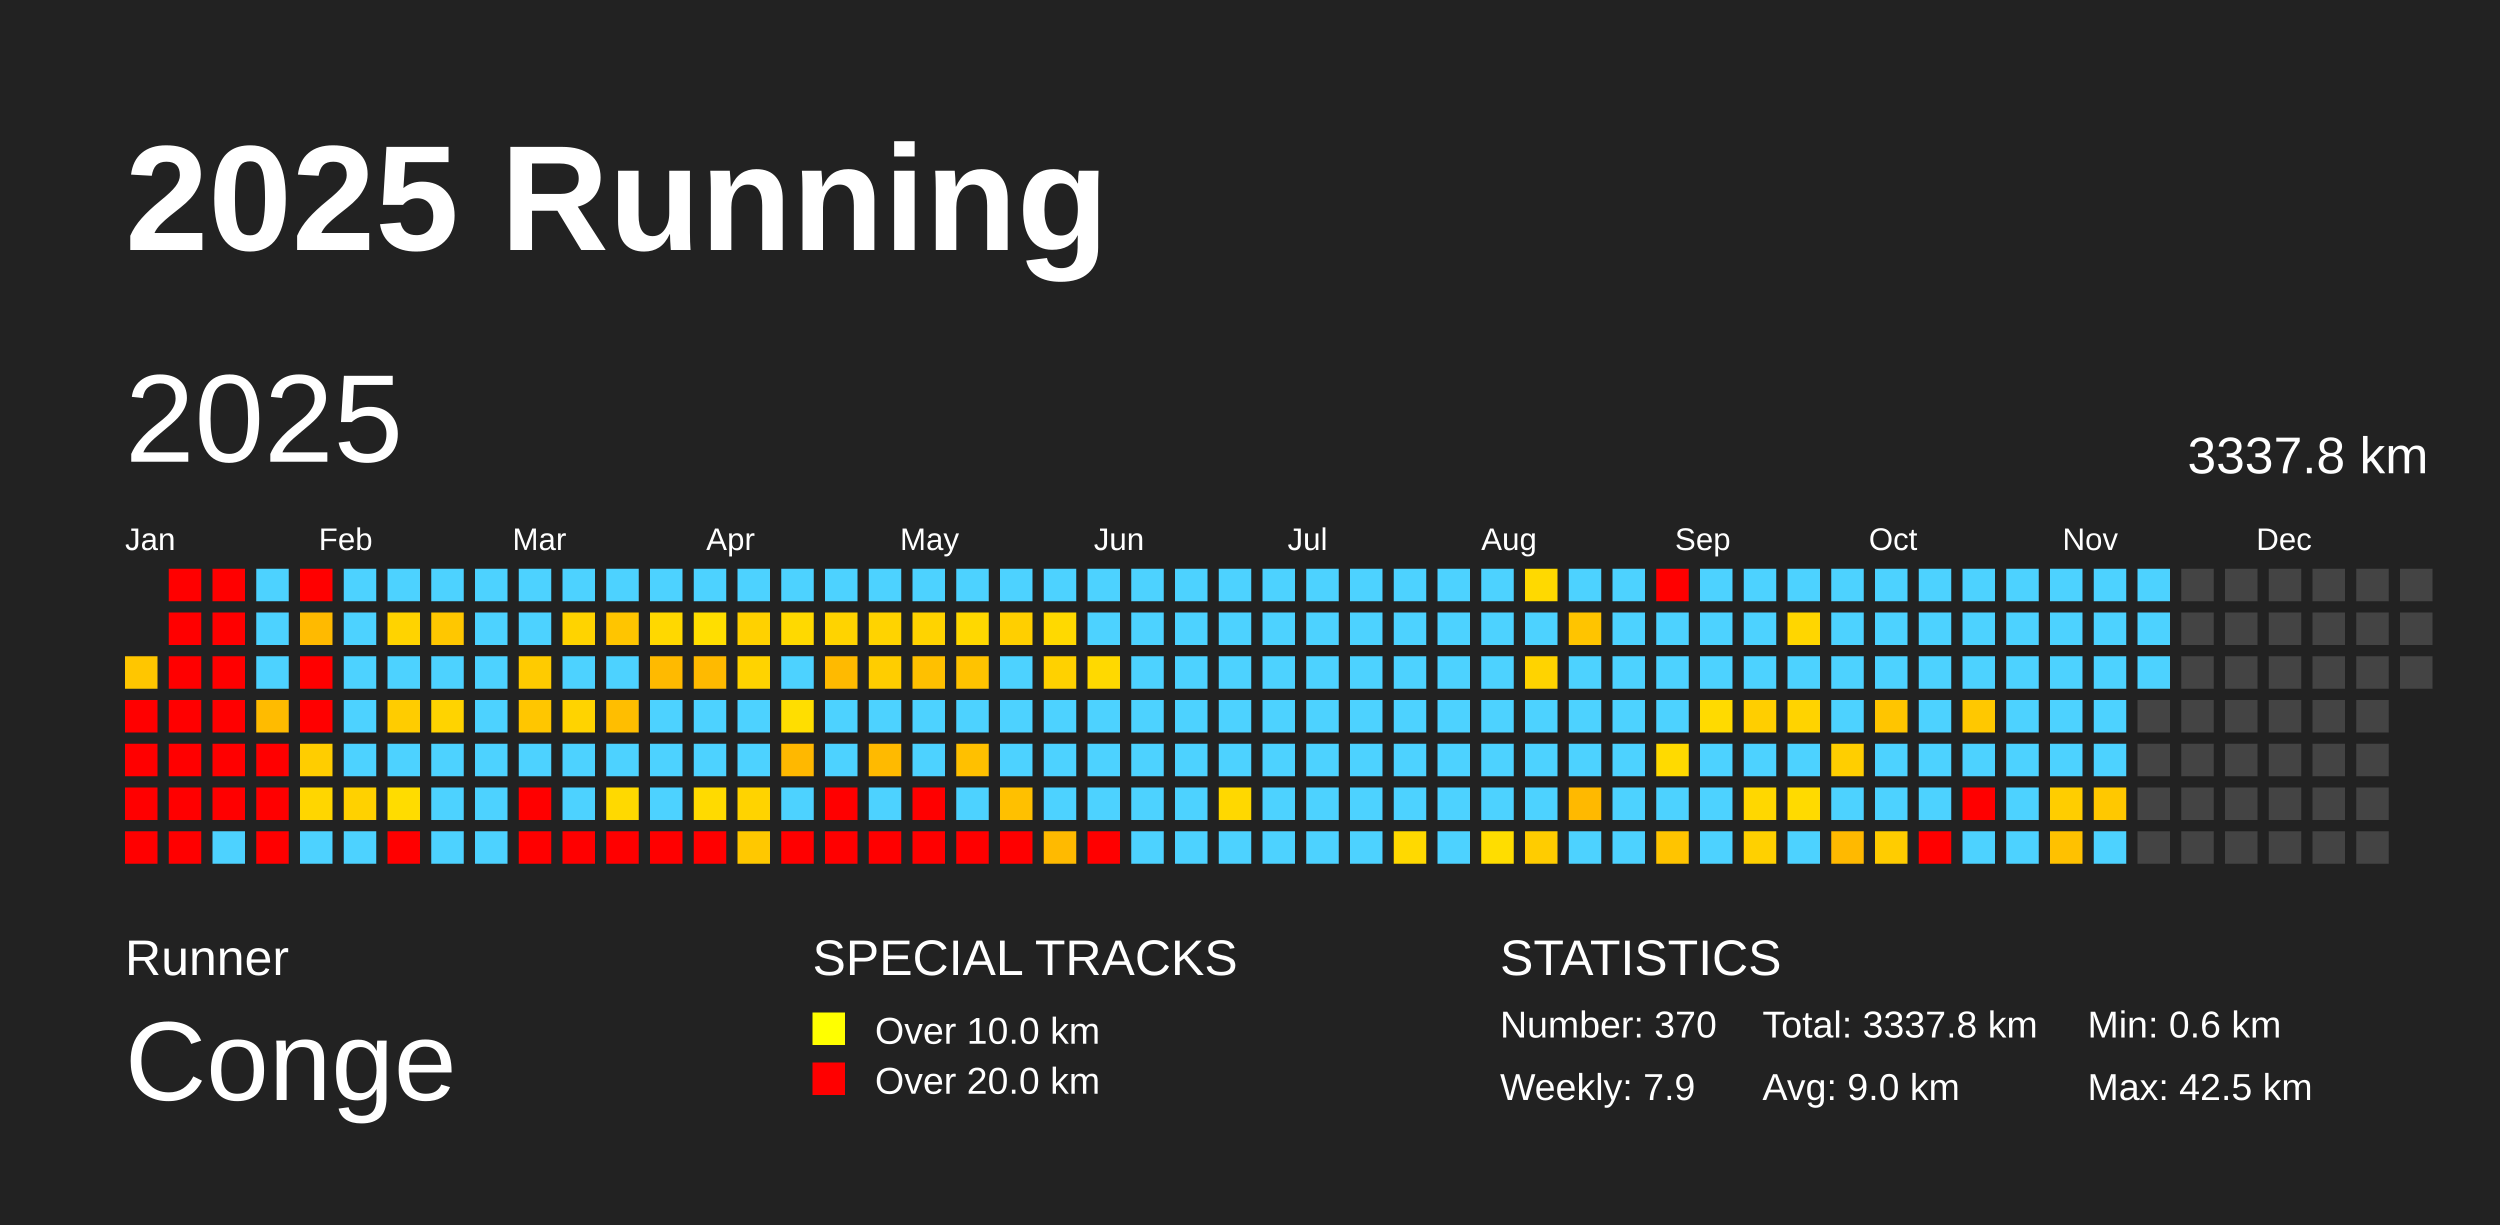
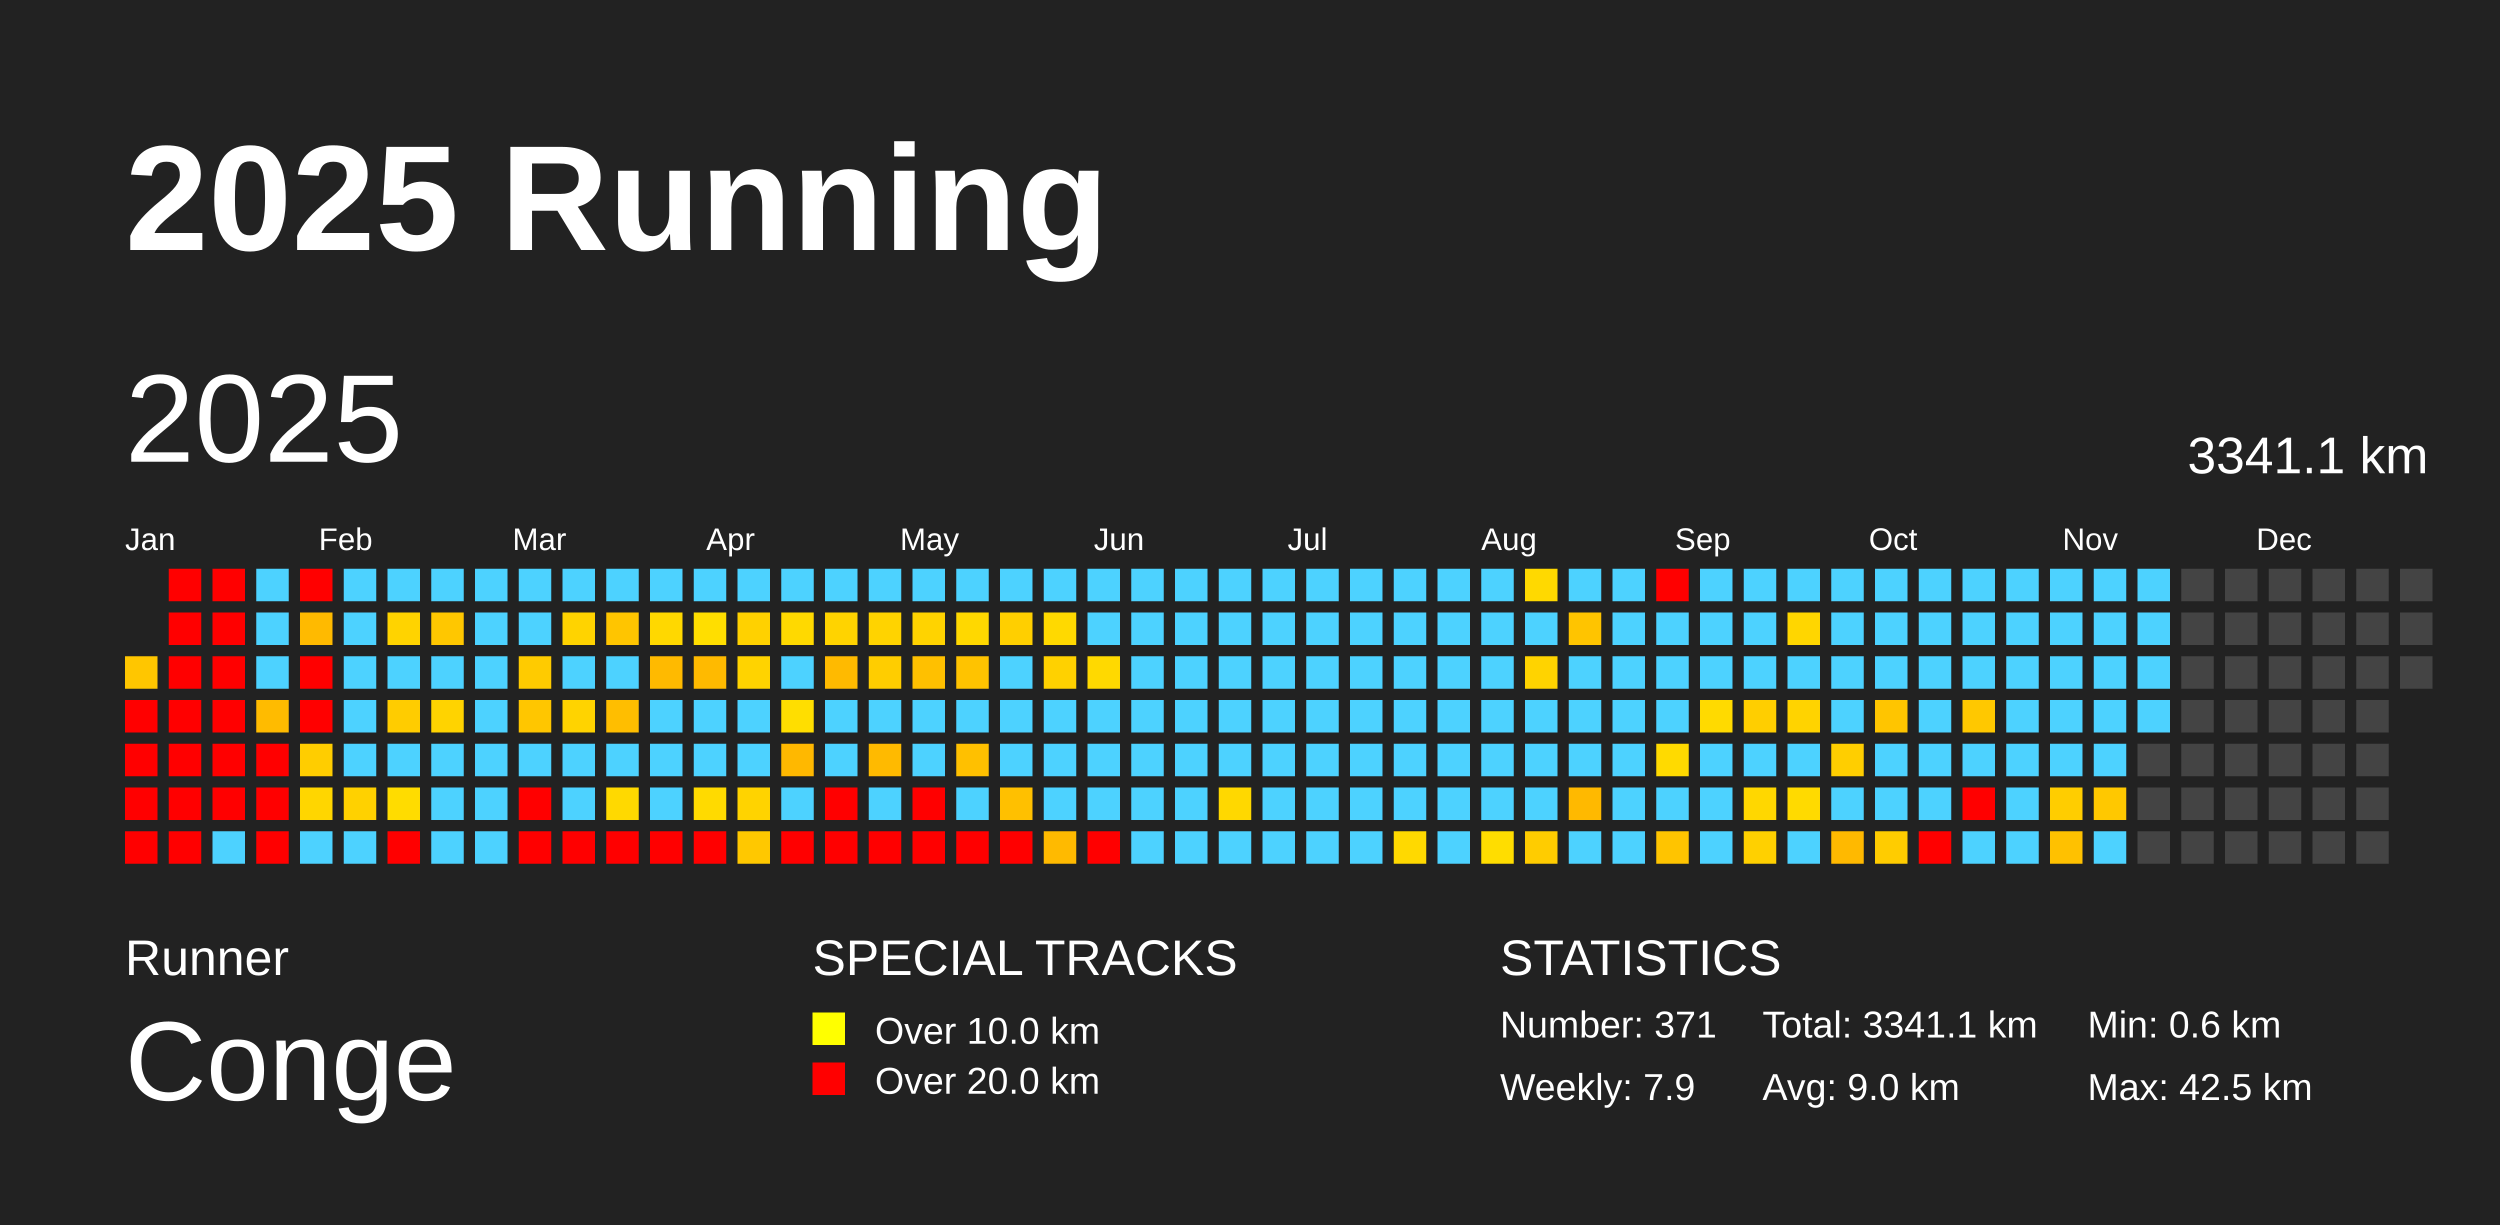
<svg xmlns="http://www.w3.org/2000/svg" baseProfile="full" height="98mm" version="1.1" viewBox="0,0,200,98" width="200mm">
  <defs />
  <rect fill="#222222" height="98" width="200" x="0" y="0" />
  <text fill="#FFFFFF" style="font-size:12px; font-family:Arial; font-weight:bold;" x="10" y="20">2025 Running</text>
  <text fill="#FFFFFF" style="font-size:4px; font-family:Arial" x="10" y="78">Runner</text>
  <text fill="#FFFFFF" style="font-size:9px; font-family:Arial" x="10" y="88">Conge</text>
  <text fill="#FFFFFF" style="font-size:4px; font-family:Arial" x="65" y="78">SPECIAL TRACKS</text>
  <rect fill="yellow" height="2.6" width="2.6" x="65" y="81" />
  <text fill="#FFFFFF" style="font-size:3px; font-family:Arial" x="70" y="83.5">Over 10.0 km</text>
  <rect fill="red" height="2.6" width="2.6" x="65" y="85" />
  <text fill="#FFFFFF" style="font-size:3px; font-family:Arial" x="70" y="87.5">Over 20.0 km</text>
  <text fill="#FFFFFF" style="font-size:4px; font-family:Arial" x="120" y="78">STATISTICS</text>
-   <text fill="#FFFFFF" style="font-size:3px; font-family:Arial" x="120" y="83">Number: 370</text>
+   <text fill="#FFFFFF" style="font-size:3px; font-family:Arial" x="120" y="83">Number: 371</text>
  <text fill="#FFFFFF" style="font-size:3px; font-family:Arial" x="120" y="88">Weekly: 7.9</text>
-   <text fill="#FFFFFF" style="font-size:3px; font-family:Arial" x="141" y="83">Total: 3337.8 km</text>
+   <text fill="#FFFFFF" style="font-size:3px; font-family:Arial" x="141" y="83">Total: 3341.1 km</text>
  <text fill="#FFFFFF" style="font-size:3px; font-family:Arial" x="141" y="88">Avg: 9.0 km</text>
  <text fill="#FFFFFF" style="font-size:3px; font-family:Arial" x="167" y="83">Min: 0.6 km</text>
  <text fill="#FFFFFF" style="font-size:3px; font-family:Arial" x="167" y="88">Max: 42.5 km</text>
  <text dominant-baseline="hanging" fill="#FFFFFF" style="font-size:10.0px; font-family:Arial;" x="10" y="30">2025</text>
-   <text dominant-baseline="hanging" fill="#FFFFFF" style="font-size:4.125px; font-family:Arial;" x="175" y="35">3337.8 km</text>
+   <text dominant-baseline="hanging" fill="#FFFFFF" style="font-size:4.125px; font-family:Arial;" x="175" y="35">3341.1 km</text>
  <text fill="#FFFFFF" style="font-size:2.5px; font-family:Arial" x="10.0" y="44">Jan</text>
  <text fill="#FFFFFF" style="font-size:2.5px; font-family:Arial" x="25.5" y="44">Feb</text>
  <text fill="#FFFFFF" style="font-size:2.5px; font-family:Arial" x="41.0" y="44">Mar</text>
  <text fill="#FFFFFF" style="font-size:2.5px; font-family:Arial" x="56.5" y="44">Apr</text>
  <text fill="#FFFFFF" style="font-size:2.5px; font-family:Arial" x="72.0" y="44">May</text>
  <text fill="#FFFFFF" style="font-size:2.5px; font-family:Arial" x="87.5" y="44">Jun</text>
  <text fill="#FFFFFF" style="font-size:2.5px; font-family:Arial" x="103.0" y="44">Jul</text>
  <text fill="#FFFFFF" style="font-size:2.5px; font-family:Arial" x="118.5" y="44">Aug</text>
  <text fill="#FFFFFF" style="font-size:2.5px; font-family:Arial" x="134.0" y="44">Sep</text>
  <text fill="#FFFFFF" style="font-size:2.5px; font-family:Arial" x="149.5" y="44">Oct</text>
  <text fill="#FFFFFF" style="font-size:2.5px; font-family:Arial" x="165.0" y="44">Nov</text>
  <text fill="#FFFFFF" style="font-size:2.5px; font-family:Arial" x="180.5" y="44">Dec</text>
  <rect fill="#ffc600" height="2.6" width="2.6" x="10.0" y="52.5" />
  <rect fill="red" height="2.6" width="2.6" x="10.0" y="56.0" />
  <rect fill="red" height="2.6" width="2.6" x="10.0" y="59.5" />
  <rect fill="red" height="2.6" width="2.6" x="10.0" y="63.0" />
  <rect fill="red" height="2.6" width="2.6" x="10.0" y="66.5" />
  <rect fill="red" height="2.6" width="2.6" x="13.5" y="45.5" />
  <rect fill="red" height="2.6" width="2.6" x="13.5" y="49.0" />
  <rect fill="red" height="2.6" width="2.6" x="13.5" y="52.5" />
  <rect fill="red" height="2.6" width="2.6" x="13.5" y="56.0" />
  <rect fill="red" height="2.6" width="2.6" x="13.5" y="59.5" />
  <rect fill="red" height="2.6" width="2.6" x="13.5" y="63.0" />
  <rect fill="red" height="2.6" width="2.6" x="13.5" y="66.5" />
  <rect fill="red" height="2.6" width="2.6" x="17.0" y="45.5" />
  <rect fill="red" height="2.6" width="2.6" x="17.0" y="49.0" />
  <rect fill="red" height="2.6" width="2.6" x="17.0" y="52.5" />
  <rect fill="red" height="2.6" width="2.6" x="17.0" y="56.0" />
  <rect fill="red" height="2.6" width="2.6" x="17.0" y="59.5" />
  <rect fill="red" height="2.6" width="2.6" x="17.0" y="63.0" />
  <rect fill="#4dd2ff" height="2.6" width="2.6" x="17.0" y="66.5" />
  <rect fill="#4dd2ff" height="2.6" width="2.6" x="20.5" y="45.5" />
  <rect fill="#4dd2ff" height="2.6" width="2.6" x="20.5" y="49.0" />
  <rect fill="#4dd2ff" height="2.6" width="2.6" x="20.5" y="52.5" />
  <rect fill="#ffbb00" height="2.6" width="2.6" x="20.5" y="56.0" />
  <rect fill="red" height="2.6" width="2.6" x="20.5" y="59.5" />
  <rect fill="red" height="2.6" width="2.6" x="20.5" y="63.0" />
  <rect fill="red" height="2.6" width="2.6" x="20.5" y="66.5" />
  <rect fill="red" height="2.6" width="2.6" x="24.0" y="45.5" />
  <rect fill="#ffba00" height="2.6" width="2.6" x="24.0" y="49.0" />
  <rect fill="red" height="2.6" width="2.6" x="24.0" y="52.5" />
  <rect fill="red" height="2.6" width="2.6" x="24.0" y="56.0" />
  <rect fill="#ffcd00" height="2.6" width="2.6" x="24.0" y="59.5" />
  <rect fill="#ffd600" height="2.6" width="2.6" x="24.0" y="63.0" />
  <rect fill="#4dd2ff" height="2.6" width="2.6" x="24.0" y="66.5" />
  <rect fill="#4dd2ff" height="2.6" width="2.6" x="27.5" y="45.5" />
  <rect fill="#4dd2ff" height="2.6" width="2.6" x="27.5" y="49.0" />
  <rect fill="#4dd2ff" height="2.6" width="2.6" x="27.5" y="52.5" />
  <rect fill="#4dd2ff" height="2.6" width="2.6" x="27.5" y="56.0" />
  <rect fill="#4dd2ff" height="2.6" width="2.6" x="27.5" y="59.5" />
  <rect fill="#ffd100" height="2.6" width="2.6" x="27.5" y="63.0" />
  <rect fill="#4dd2ff" height="2.6" width="2.6" x="27.5" y="66.5" />
  <rect fill="#4dd2ff" height="2.6" width="2.6" x="31.0" y="45.5" />
  <rect fill="#ffd300" height="2.6" width="2.6" x="31.0" y="49.0" />
  <rect fill="#4dd2ff" height="2.6" width="2.6" x="31.0" y="52.5" />
  <rect fill="#ffcc00" height="2.6" width="2.6" x="31.0" y="56.0" />
  <rect fill="#4dd2ff" height="2.6" width="2.6" x="31.0" y="59.5" />
  <rect fill="#ffdc00" height="2.6" width="2.6" x="31.0" y="63.0" />
  <rect fill="red" height="2.6" width="2.6" x="31.0" y="66.5" />
  <rect fill="#4dd2ff" height="2.6" width="2.6" x="34.5" y="45.5" />
  <rect fill="#ffc700" height="2.6" width="2.6" x="34.5" y="49.0" />
  <rect fill="#4dd2ff" height="2.6" width="2.6" x="34.5" y="52.5" />
  <rect fill="#ffd300" height="2.6" width="2.6" x="34.5" y="56.0" />
  <rect fill="#4dd2ff" height="2.6" width="2.6" x="34.5" y="59.5" />
  <rect fill="#4dd2ff" height="2.6" width="2.6" x="34.5" y="63.0" />
  <rect fill="#4dd2ff" height="2.6" width="2.6" x="34.5" y="66.5" />
  <rect fill="#4dd2ff" height="2.6" width="2.6" x="38.0" y="45.5" />
  <rect fill="#4dd2ff" height="2.6" width="2.6" x="38.0" y="49.0" />
  <rect fill="#4dd2ff" height="2.6" width="2.6" x="38.0" y="52.5" />
  <rect fill="#4dd2ff" height="2.6" width="2.6" x="38.0" y="56.0" />
  <rect fill="#4dd2ff" height="2.6" width="2.6" x="38.0" y="59.5" />
  <rect fill="#4dd2ff" height="2.6" width="2.6" x="38.0" y="63.0" />
  <rect fill="#4dd2ff" height="2.6" width="2.6" x="38.0" y="66.5" />
  <rect fill="#4dd2ff" height="2.6" width="2.6" x="41.5" y="45.5" />
  <rect fill="#4dd2ff" height="2.6" width="2.6" x="41.5" y="49.0" />
  <rect fill="#ffcb00" height="2.6" width="2.6" x="41.5" y="52.5" />
  <rect fill="#ffc600" height="2.6" width="2.6" x="41.5" y="56.0" />
  <rect fill="#4dd2ff" height="2.6" width="2.6" x="41.5" y="59.5" />
  <rect fill="red" height="2.6" width="2.6" x="41.5" y="63.0" />
  <rect fill="red" height="2.6" width="2.6" x="41.5" y="66.5" />
  <rect fill="#4dd2ff" height="2.6" width="2.6" x="45.0" y="45.5" />
  <rect fill="#ffd300" height="2.6" width="2.6" x="45.0" y="49.0" />
  <rect fill="#4dd2ff" height="2.6" width="2.6" x="45.0" y="52.5" />
  <rect fill="#ffd300" height="2.6" width="2.6" x="45.0" y="56.0" />
  <rect fill="#4dd2ff" height="2.6" width="2.6" x="45.0" y="59.5" />
  <rect fill="#4dd2ff" height="2.6" width="2.6" x="45.0" y="63.0" />
  <rect fill="red" height="2.6" width="2.6" x="45.0" y="66.5" />
  <rect fill="#4dd2ff" height="2.6" width="2.6" x="48.5" y="45.5" />
  <rect fill="#ffc500" height="2.6" width="2.6" x="48.5" y="49.0" />
  <rect fill="#4dd2ff" height="2.6" width="2.6" x="48.5" y="52.5" />
  <rect fill="#ffbe00" height="2.6" width="2.6" x="48.5" y="56.0" />
  <rect fill="#4dd2ff" height="2.6" width="2.6" x="48.5" y="59.5" />
  <rect fill="#ffd900" height="2.6" width="2.6" x="48.5" y="63.0" />
  <rect fill="red" height="2.6" width="2.6" x="48.5" y="66.5" />
  <rect fill="#4dd2ff" height="2.6" width="2.6" x="52.0" y="45.5" />
  <rect fill="#ffd800" height="2.6" width="2.6" x="52.0" y="49.0" />
  <rect fill="#ffba00" height="2.6" width="2.6" x="52.0" y="52.5" />
  <rect fill="#4dd2ff" height="2.6" width="2.6" x="52.0" y="56.0" />
  <rect fill="#4dd2ff" height="2.6" width="2.6" x="52.0" y="59.5" />
  <rect fill="#4dd2ff" height="2.6" width="2.6" x="52.0" y="63.0" />
  <rect fill="red" height="2.6" width="2.6" x="52.0" y="66.5" />
  <rect fill="#4dd2ff" height="2.6" width="2.6" x="55.5" y="45.5" />
  <rect fill="#ffde00" height="2.6" width="2.6" x="55.5" y="49.0" />
  <rect fill="#ffba00" height="2.6" width="2.6" x="55.5" y="52.5" />
  <rect fill="#4dd2ff" height="2.6" width="2.6" x="55.5" y="56.0" />
  <rect fill="#4dd2ff" height="2.6" width="2.6" x="55.5" y="59.5" />
  <rect fill="#ffda00" height="2.6" width="2.6" x="55.5" y="63.0" />
  <rect fill="red" height="2.6" width="2.6" x="55.5" y="66.5" />
  <rect fill="#4dd2ff" height="2.6" width="2.6" x="59.0" y="45.5" />
  <rect fill="#ffd100" height="2.6" width="2.6" x="59.0" y="49.0" />
  <rect fill="#ffd300" height="2.6" width="2.6" x="59.0" y="52.5" />
  <rect fill="#4dd2ff" height="2.6" width="2.6" x="59.0" y="56.0" />
  <rect fill="#4dd2ff" height="2.6" width="2.6" x="59.0" y="59.5" />
  <rect fill="#ffd300" height="2.6" width="2.6" x="59.0" y="63.0" />
  <rect fill="#ffc800" height="2.6" width="2.6" x="59.0" y="66.5" />
  <rect fill="#4dd2ff" height="2.6" width="2.6" x="62.5" y="45.5" />
  <rect fill="#ffd900" height="2.6" width="2.6" x="62.5" y="49.0" />
  <rect fill="#4dd2ff" height="2.6" width="2.6" x="62.5" y="52.5" />
  <rect fill="#ffde00" height="2.6" width="2.6" x="62.5" y="56.0" />
  <rect fill="#ffb800" height="2.6" width="2.6" x="62.5" y="59.5" />
  <rect fill="#4dd2ff" height="2.6" width="2.6" x="62.5" y="63.0" />
  <rect fill="red" height="2.6" width="2.6" x="62.5" y="66.5" />
  <rect fill="#4dd2ff" height="2.6" width="2.6" x="66.0" y="45.5" />
  <rect fill="#ffd300" height="2.6" width="2.6" x="66.0" y="49.0" />
  <rect fill="#ffba00" height="2.6" width="2.6" x="66.0" y="52.5" />
  <rect fill="#4dd2ff" height="2.6" width="2.6" x="66.0" y="56.0" />
  <rect fill="#4dd2ff" height="2.6" width="2.6" x="66.0" y="59.5" />
  <rect fill="red" height="2.6" width="2.6" x="66.0" y="63.0" />
  <rect fill="red" height="2.6" width="2.6" x="66.0" y="66.5" />
  <rect fill="#4dd2ff" height="2.6" width="2.6" x="69.5" y="45.5" />
  <rect fill="#ffd300" height="2.6" width="2.6" x="69.5" y="49.0" />
  <rect fill="#ffcd00" height="2.6" width="2.6" x="69.5" y="52.5" />
  <rect fill="#4dd2ff" height="2.6" width="2.6" x="69.5" y="56.0" />
  <rect fill="#ffba00" height="2.6" width="2.6" x="69.5" y="59.5" />
  <rect fill="#4dd2ff" height="2.6" width="2.6" x="69.5" y="63.0" />
  <rect fill="red" height="2.6" width="2.6" x="69.5" y="66.5" />
  <rect fill="#4dd2ff" height="2.6" width="2.6" x="73.0" y="45.5" />
  <rect fill="#ffd300" height="2.6" width="2.6" x="73.0" y="49.0" />
  <rect fill="#ffc000" height="2.6" width="2.6" x="73.0" y="52.5" />
  <rect fill="#4dd2ff" height="2.6" width="2.6" x="73.0" y="56.0" />
  <rect fill="#4dd2ff" height="2.6" width="2.6" x="73.0" y="59.5" />
  <rect fill="red" height="2.6" width="2.6" x="73.0" y="63.0" />
  <rect fill="red" height="2.6" width="2.6" x="73.0" y="66.5" />
  <rect fill="#4dd2ff" height="2.6" width="2.6" x="76.5" y="45.5" />
  <rect fill="#ffd800" height="2.6" width="2.6" x="76.5" y="49.0" />
  <rect fill="#ffc300" height="2.6" width="2.6" x="76.5" y="52.5" />
  <rect fill="#4dd2ff" height="2.6" width="2.6" x="76.5" y="56.0" />
  <rect fill="#ffc000" height="2.6" width="2.6" x="76.5" y="59.5" />
  <rect fill="#4dd2ff" height="2.6" width="2.6" x="76.5" y="63.0" />
  <rect fill="red" height="2.6" width="2.6" x="76.5" y="66.5" />
  <rect fill="#4dd2ff" height="2.6" width="2.6" x="80.0" y="45.5" />
  <rect fill="#ffcf00" height="2.6" width="2.6" x="80.0" y="49.0" />
  <rect fill="#4dd2ff" height="2.6" width="2.6" x="80.0" y="52.5" />
  <rect fill="#4dd2ff" height="2.6" width="2.6" x="80.0" y="56.0" />
  <rect fill="#4dd2ff" height="2.6" width="2.6" x="80.0" y="59.5" />
  <rect fill="#ffc000" height="2.6" width="2.6" x="80.0" y="63.0" />
  <rect fill="red" height="2.6" width="2.6" x="80.0" y="66.5" />
  <rect fill="#4dd2ff" height="2.6" width="2.6" x="83.5" y="45.5" />
  <rect fill="#ffd900" height="2.6" width="2.6" x="83.5" y="49.0" />
  <rect fill="#ffd100" height="2.6" width="2.6" x="83.5" y="52.5" />
  <rect fill="#4dd2ff" height="2.6" width="2.6" x="83.5" y="56.0" />
  <rect fill="#4dd2ff" height="2.6" width="2.6" x="83.5" y="59.5" />
  <rect fill="#4dd2ff" height="2.6" width="2.6" x="83.5" y="63.0" />
  <rect fill="#ffba00" height="2.6" width="2.6" x="83.5" y="66.5" />
  <rect fill="#4dd2ff" height="2.6" width="2.6" x="87.0" y="45.5" />
  <rect fill="#4dd2ff" height="2.6" width="2.6" x="87.0" y="49.0" />
  <rect fill="#ffd900" height="2.6" width="2.6" x="87.0" y="52.5" />
  <rect fill="#4dd2ff" height="2.6" width="2.6" x="87.0" y="56.0" />
  <rect fill="#4dd2ff" height="2.6" width="2.6" x="87.0" y="59.5" />
  <rect fill="#4dd2ff" height="2.6" width="2.6" x="87.0" y="63.0" />
  <rect fill="red" height="2.6" width="2.6" x="87.0" y="66.5" />
  <rect fill="#4dd2ff" height="2.6" width="2.6" x="90.5" y="45.5" />
  <rect fill="#4dd2ff" height="2.6" width="2.6" x="90.5" y="49.0" />
  <rect fill="#4dd2ff" height="2.6" width="2.6" x="90.5" y="52.5" />
  <rect fill="#4dd2ff" height="2.6" width="2.6" x="90.5" y="56.0" />
  <rect fill="#4dd2ff" height="2.6" width="2.6" x="90.5" y="59.5" />
  <rect fill="#4dd2ff" height="2.6" width="2.6" x="90.5" y="63.0" />
  <rect fill="#4dd2ff" height="2.6" width="2.6" x="90.5" y="66.5" />
  <rect fill="#4dd2ff" height="2.6" width="2.6" x="94.0" y="45.5" />
  <rect fill="#4dd2ff" height="2.6" width="2.6" x="94.0" y="49.0" />
  <rect fill="#4dd2ff" height="2.6" width="2.6" x="94.0" y="52.5" />
  <rect fill="#4dd2ff" height="2.6" width="2.6" x="94.0" y="56.0" />
  <rect fill="#4dd2ff" height="2.6" width="2.6" x="94.0" y="59.5" />
  <rect fill="#4dd2ff" height="2.6" width="2.6" x="94.0" y="63.0" />
  <rect fill="#4dd2ff" height="2.6" width="2.6" x="94.0" y="66.5" />
  <rect fill="#4dd2ff" height="2.6" width="2.6" x="97.5" y="45.5" />
  <rect fill="#4dd2ff" height="2.6" width="2.6" x="97.5" y="49.0" />
  <rect fill="#4dd2ff" height="2.6" width="2.6" x="97.5" y="52.5" />
  <rect fill="#4dd2ff" height="2.6" width="2.6" x="97.5" y="56.0" />
  <rect fill="#4dd2ff" height="2.6" width="2.6" x="97.5" y="59.5" />
  <rect fill="#ffd800" height="2.6" width="2.6" x="97.5" y="63.0" />
  <rect fill="#4dd2ff" height="2.6" width="2.6" x="97.5" y="66.5" />
  <rect fill="#4dd2ff" height="2.6" width="2.6" x="101.0" y="45.5" />
  <rect fill="#4dd2ff" height="2.6" width="2.6" x="101.0" y="49.0" />
  <rect fill="#4dd2ff" height="2.6" width="2.6" x="101.0" y="52.5" />
  <rect fill="#4dd2ff" height="2.6" width="2.6" x="101.0" y="56.0" />
  <rect fill="#4dd2ff" height="2.6" width="2.6" x="101.0" y="59.5" />
  <rect fill="#4dd2ff" height="2.6" width="2.6" x="101.0" y="63.0" />
  <rect fill="#4dd2ff" height="2.6" width="2.6" x="101.0" y="66.5" />
  <rect fill="#4dd2ff" height="2.6" width="2.6" x="104.5" y="45.5" />
  <rect fill="#4dd2ff" height="2.6" width="2.6" x="104.5" y="49.0" />
  <rect fill="#4dd2ff" height="2.6" width="2.6" x="104.5" y="52.5" />
  <rect fill="#4dd2ff" height="2.6" width="2.6" x="104.5" y="56.0" />
  <rect fill="#4dd2ff" height="2.6" width="2.6" x="104.5" y="59.5" />
  <rect fill="#4dd2ff" height="2.6" width="2.6" x="104.5" y="63.0" />
  <rect fill="#4dd2ff" height="2.6" width="2.6" x="104.5" y="66.5" />
  <rect fill="#4dd2ff" height="2.6" width="2.6" x="108.0" y="45.5" />
  <rect fill="#4dd2ff" height="2.6" width="2.6" x="108.0" y="49.0" />
  <rect fill="#4dd2ff" height="2.6" width="2.6" x="108.0" y="52.5" />
  <rect fill="#4dd2ff" height="2.6" width="2.6" x="108.0" y="56.0" />
  <rect fill="#4dd2ff" height="2.6" width="2.6" x="108.0" y="59.5" />
  <rect fill="#4dd2ff" height="2.6" width="2.6" x="108.0" y="63.0" />
  <rect fill="#4dd2ff" height="2.6" width="2.6" x="108.0" y="66.5" />
  <rect fill="#4dd2ff" height="2.6" width="2.6" x="111.5" y="45.5" />
  <rect fill="#4dd2ff" height="2.6" width="2.6" x="111.5" y="49.0" />
  <rect fill="#4dd2ff" height="2.6" width="2.6" x="111.5" y="52.5" />
  <rect fill="#4dd2ff" height="2.6" width="2.6" x="111.5" y="56.0" />
  <rect fill="#4dd2ff" height="2.6" width="2.6" x="111.5" y="59.5" />
  <rect fill="#4dd2ff" height="2.6" width="2.6" x="111.5" y="63.0" />
  <rect fill="#ffd900" height="2.6" width="2.6" x="111.5" y="66.5" />
  <rect fill="#4dd2ff" height="2.6" width="2.6" x="115.0" y="45.5" />
  <rect fill="#4dd2ff" height="2.6" width="2.6" x="115.0" y="49.0" />
  <rect fill="#4dd2ff" height="2.6" width="2.6" x="115.0" y="52.5" />
  <rect fill="#4dd2ff" height="2.6" width="2.6" x="115.0" y="56.0" />
  <rect fill="#4dd2ff" height="2.6" width="2.6" x="115.0" y="59.5" />
  <rect fill="#4dd2ff" height="2.6" width="2.6" x="115.0" y="63.0" />
  <rect fill="#4dd2ff" height="2.6" width="2.6" x="115.0" y="66.5" />
  <rect fill="#4dd2ff" height="2.6" width="2.6" x="118.5" y="45.5" />
  <rect fill="#4dd2ff" height="2.6" width="2.6" x="118.5" y="49.0" />
  <rect fill="#4dd2ff" height="2.6" width="2.6" x="118.5" y="52.5" />
  <rect fill="#4dd2ff" height="2.6" width="2.6" x="118.5" y="56.0" />
  <rect fill="#4dd2ff" height="2.6" width="2.6" x="118.5" y="59.5" />
  <rect fill="#4dd2ff" height="2.6" width="2.6" x="118.5" y="63.0" />
  <rect fill="#ffdd00" height="2.6" width="2.6" x="118.5" y="66.5" />
  <rect fill="#ffd900" height="2.6" width="2.6" x="122.0" y="45.5" />
  <rect fill="#4dd2ff" height="2.6" width="2.6" x="122.0" y="49.0" />
  <rect fill="#ffd300" height="2.6" width="2.6" x="122.0" y="52.5" />
  <rect fill="#4dd2ff" height="2.6" width="2.6" x="122.0" y="56.0" />
  <rect fill="#4dd2ff" height="2.6" width="2.6" x="122.0" y="59.5" />
  <rect fill="#4dd2ff" height="2.6" width="2.6" x="122.0" y="63.0" />
  <rect fill="#ffcc00" height="2.6" width="2.6" x="122.0" y="66.5" />
  <rect fill="#4dd2ff" height="2.6" width="2.6" x="125.5" y="45.5" />
  <rect fill="#ffc400" height="2.6" width="2.6" x="125.5" y="49.0" />
  <rect fill="#4dd2ff" height="2.6" width="2.6" x="125.5" y="52.5" />
  <rect fill="#4dd2ff" height="2.6" width="2.6" x="125.5" y="56.0" />
  <rect fill="#4dd2ff" height="2.6" width="2.6" x="125.5" y="59.5" />
  <rect fill="#ffb900" height="2.6" width="2.6" x="125.5" y="63.0" />
  <rect fill="#4dd2ff" height="2.6" width="2.6" x="125.5" y="66.5" />
  <rect fill="#4dd2ff" height="2.6" width="2.6" x="129.0" y="45.5" />
  <rect fill="#4dd2ff" height="2.6" width="2.6" x="129.0" y="49.0" />
  <rect fill="#4dd2ff" height="2.6" width="2.6" x="129.0" y="52.5" />
  <rect fill="#4dd2ff" height="2.6" width="2.6" x="129.0" y="56.0" />
  <rect fill="#4dd2ff" height="2.6" width="2.6" x="129.0" y="59.5" />
  <rect fill="#4dd2ff" height="2.6" width="2.6" x="129.0" y="63.0" />
  <rect fill="#4dd2ff" height="2.6" width="2.6" x="129.0" y="66.5" />
  <rect fill="red" height="2.6" width="2.6" x="132.5" y="45.5" />
  <rect fill="#4dd2ff" height="2.6" width="2.6" x="132.5" y="49.0" />
  <rect fill="#4dd2ff" height="2.6" width="2.6" x="132.5" y="52.5" />
  <rect fill="#4dd2ff" height="2.6" width="2.6" x="132.5" y="56.0" />
  <rect fill="#ffda00" height="2.6" width="2.6" x="132.5" y="59.5" />
  <rect fill="#4dd2ff" height="2.6" width="2.6" x="132.5" y="63.0" />
  <rect fill="#ffc400" height="2.6" width="2.6" x="132.5" y="66.5" />
  <rect fill="#4dd2ff" height="2.6" width="2.6" x="136.0" y="45.5" />
  <rect fill="#4dd2ff" height="2.6" width="2.6" x="136.0" y="49.0" />
  <rect fill="#4dd2ff" height="2.6" width="2.6" x="136.0" y="52.5" />
  <rect fill="#ffda00" height="2.6" width="2.6" x="136.0" y="56.0" />
  <rect fill="#4dd2ff" height="2.6" width="2.6" x="136.0" y="59.5" />
  <rect fill="#4dd2ff" height="2.6" width="2.6" x="136.0" y="63.0" />
  <rect fill="#4dd2ff" height="2.6" width="2.6" x="136.0" y="66.5" />
  <rect fill="#4dd2ff" height="2.6" width="2.6" x="139.5" y="45.5" />
  <rect fill="#4dd2ff" height="2.6" width="2.6" x="139.5" y="49.0" />
  <rect fill="#4dd2ff" height="2.6" width="2.6" x="139.5" y="52.5" />
  <rect fill="#ffce00" height="2.6" width="2.6" x="139.5" y="56.0" />
  <rect fill="#4dd2ff" height="2.6" width="2.6" x="139.5" y="59.5" />
  <rect fill="#ffd700" height="2.6" width="2.6" x="139.5" y="63.0" />
  <rect fill="#ffd000" height="2.6" width="2.6" x="139.5" y="66.5" />
  <rect fill="#4dd2ff" height="2.6" width="2.6" x="143.0" y="45.5" />
  <rect fill="#ffd600" height="2.6" width="2.6" x="143.0" y="49.0" />
  <rect fill="#4dd2ff" height="2.6" width="2.6" x="143.0" y="52.5" />
  <rect fill="#ffd300" height="2.6" width="2.6" x="143.0" y="56.0" />
  <rect fill="#4dd2ff" height="2.6" width="2.6" x="143.0" y="59.5" />
  <rect fill="#ffda00" height="2.6" width="2.6" x="143.0" y="63.0" />
  <rect fill="#4dd2ff" height="2.6" width="2.6" x="143.0" y="66.5" />
  <rect fill="#4dd2ff" height="2.6" width="2.6" x="146.5" y="45.5" />
  <rect fill="#4dd2ff" height="2.6" width="2.6" x="146.5" y="49.0" />
  <rect fill="#4dd2ff" height="2.6" width="2.6" x="146.5" y="52.5" />
  <rect fill="#4dd2ff" height="2.6" width="2.6" x="146.5" y="56.0" />
  <rect fill="#ffce00" height="2.6" width="2.6" x="146.5" y="59.5" />
  <rect fill="#4dd2ff" height="2.6" width="2.6" x="146.5" y="63.0" />
  <rect fill="#ffb900" height="2.6" width="2.6" x="146.5" y="66.5" />
  <rect fill="#4dd2ff" height="2.6" width="2.6" x="150.0" y="45.5" />
  <rect fill="#4dd2ff" height="2.6" width="2.6" x="150.0" y="49.0" />
  <rect fill="#4dd2ff" height="2.6" width="2.6" x="150.0" y="52.5" />
  <rect fill="#ffc500" height="2.6" width="2.6" x="150.0" y="56.0" />
  <rect fill="#4dd2ff" height="2.6" width="2.6" x="150.0" y="59.5" />
  <rect fill="#4dd2ff" height="2.6" width="2.6" x="150.0" y="63.0" />
  <rect fill="#ffcc00" height="2.6" width="2.6" x="150.0" y="66.5" />
  <rect fill="#4dd2ff" height="2.6" width="2.6" x="153.5" y="45.5" />
  <rect fill="#4dd2ff" height="2.6" width="2.6" x="153.5" y="49.0" />
  <rect fill="#4dd2ff" height="2.6" width="2.6" x="153.5" y="52.5" />
  <rect fill="#4dd2ff" height="2.6" width="2.6" x="153.5" y="56.0" />
  <rect fill="#4dd2ff" height="2.6" width="2.6" x="153.5" y="59.5" />
  <rect fill="#4dd2ff" height="2.6" width="2.6" x="153.5" y="63.0" />
  <rect fill="red" height="2.6" width="2.6" x="153.5" y="66.5" />
  <rect fill="#4dd2ff" height="2.6" width="2.6" x="157.0" y="45.5" />
  <rect fill="#4dd2ff" height="2.6" width="2.6" x="157.0" y="49.0" />
  <rect fill="#4dd2ff" height="2.6" width="2.6" x="157.0" y="52.5" />
  <rect fill="#ffc800" height="2.6" width="2.6" x="157.0" y="56.0" />
  <rect fill="#4dd2ff" height="2.6" width="2.6" x="157.0" y="59.5" />
  <rect fill="red" height="2.6" width="2.6" x="157.0" y="63.0" />
  <rect fill="#4dd2ff" height="2.6" width="2.6" x="157.0" y="66.5" />
  <rect fill="#4dd2ff" height="2.6" width="2.6" x="160.5" y="45.5" />
  <rect fill="#4dd2ff" height="2.6" width="2.6" x="160.5" y="49.0" />
  <rect fill="#4dd2ff" height="2.6" width="2.6" x="160.5" y="52.5" />
  <rect fill="#4dd2ff" height="2.6" width="2.6" x="160.5" y="56.0" />
  <rect fill="#4dd2ff" height="2.6" width="2.6" x="160.5" y="59.5" />
  <rect fill="#4dd2ff" height="2.6" width="2.6" x="160.5" y="63.0" />
  <rect fill="#4dd2ff" height="2.6" width="2.6" x="160.5" y="66.5" />
  <rect fill="#4dd2ff" height="2.6" width="2.6" x="164.0" y="45.5" />
  <rect fill="#4dd2ff" height="2.6" width="2.6" x="164.0" y="49.0" />
  <rect fill="#4dd2ff" height="2.6" width="2.6" x="164.0" y="52.5" />
  <rect fill="#4dd2ff" height="2.6" width="2.6" x="164.0" y="56.0" />
  <rect fill="#4dd2ff" height="2.6" width="2.6" x="164.0" y="59.5" />
  <rect fill="#ffcd00" height="2.6" width="2.6" x="164.0" y="63.0" />
  <rect fill="#ffc100" height="2.6" width="2.6" x="164.0" y="66.5" />
  <rect fill="#4dd2ff" height="2.6" width="2.6" x="167.5" y="45.5" />
  <rect fill="#4dd2ff" height="2.6" width="2.6" x="167.5" y="49.0" />
  <rect fill="#4dd2ff" height="2.6" width="2.6" x="167.5" y="52.5" />
  <rect fill="#4dd2ff" height="2.6" width="2.6" x="167.5" y="56.0" />
  <rect fill="#4dd2ff" height="2.6" width="2.6" x="167.5" y="59.5" />
  <rect fill="#ffc800" height="2.6" width="2.6" x="167.5" y="63.0" />
  <rect fill="#4dd2ff" height="2.6" width="2.6" x="167.5" y="66.5" />
  <rect fill="#4dd2ff" height="2.6" width="2.6" x="171.0" y="45.5" />
  <rect fill="#4dd2ff" height="2.6" width="2.6" x="171.0" y="49.0" />
  <rect fill="#4dd2ff" height="2.6" width="2.6" x="171.0" y="52.5" />
-   <rect fill="#444444" height="2.6" width="2.6" x="171.0" y="56.0" />
+   <rect fill="#4dd2ff" height="2.6" width="2.6" x="171.0" y="56.0" />
  <rect fill="#444444" height="2.6" width="2.6" x="171.0" y="59.5" />
  <rect fill="#444444" height="2.6" width="2.6" x="171.0" y="63.0" />
  <rect fill="#444444" height="2.6" width="2.6" x="171.0" y="66.5" />
  <rect fill="#444444" height="2.6" width="2.6" x="174.5" y="45.5" />
  <rect fill="#444444" height="2.6" width="2.6" x="174.5" y="49.0" />
  <rect fill="#444444" height="2.6" width="2.6" x="174.5" y="52.5" />
  <rect fill="#444444" height="2.6" width="2.6" x="174.5" y="56.0" />
  <rect fill="#444444" height="2.6" width="2.6" x="174.5" y="59.5" />
  <rect fill="#444444" height="2.6" width="2.6" x="174.5" y="63.0" />
  <rect fill="#444444" height="2.6" width="2.6" x="174.5" y="66.5" />
  <rect fill="#444444" height="2.6" width="2.6" x="178.0" y="45.5" />
  <rect fill="#444444" height="2.6" width="2.6" x="178.0" y="49.0" />
  <rect fill="#444444" height="2.6" width="2.6" x="178.0" y="52.5" />
  <rect fill="#444444" height="2.6" width="2.6" x="178.0" y="56.0" />
  <rect fill="#444444" height="2.6" width="2.6" x="178.0" y="59.5" />
  <rect fill="#444444" height="2.6" width="2.6" x="178.0" y="63.0" />
  <rect fill="#444444" height="2.6" width="2.6" x="178.0" y="66.5" />
  <rect fill="#444444" height="2.6" width="2.6" x="181.5" y="45.5" />
  <rect fill="#444444" height="2.6" width="2.6" x="181.5" y="49.0" />
  <rect fill="#444444" height="2.6" width="2.6" x="181.5" y="52.5" />
  <rect fill="#444444" height="2.6" width="2.6" x="181.5" y="56.0" />
  <rect fill="#444444" height="2.6" width="2.6" x="181.5" y="59.5" />
  <rect fill="#444444" height="2.6" width="2.6" x="181.5" y="63.0" />
  <rect fill="#444444" height="2.6" width="2.6" x="181.5" y="66.5" />
  <rect fill="#444444" height="2.6" width="2.6" x="185.0" y="45.5" />
  <rect fill="#444444" height="2.6" width="2.6" x="185.0" y="49.0" />
  <rect fill="#444444" height="2.6" width="2.6" x="185.0" y="52.5" />
  <rect fill="#444444" height="2.6" width="2.6" x="185.0" y="56.0" />
  <rect fill="#444444" height="2.6" width="2.6" x="185.0" y="59.5" />
  <rect fill="#444444" height="2.6" width="2.6" x="185.0" y="63.0" />
  <rect fill="#444444" height="2.6" width="2.6" x="185.0" y="66.5" />
  <rect fill="#444444" height="2.6" width="2.6" x="188.5" y="45.5" />
  <rect fill="#444444" height="2.6" width="2.6" x="188.5" y="49.0" />
  <rect fill="#444444" height="2.6" width="2.6" x="188.5" y="52.5" />
  <rect fill="#444444" height="2.6" width="2.6" x="188.5" y="56.0" />
  <rect fill="#444444" height="2.6" width="2.6" x="188.5" y="59.5" />
  <rect fill="#444444" height="2.6" width="2.6" x="188.5" y="63.0" />
  <rect fill="#444444" height="2.6" width="2.6" x="188.5" y="66.5" />
  <rect fill="#444444" height="2.6" width="2.6" x="192.0" y="45.5" />
  <rect fill="#444444" height="2.6" width="2.6" x="192.0" y="49.0" />
  <rect fill="#444444" height="2.6" width="2.6" x="192.0" y="52.5" />
</svg>
